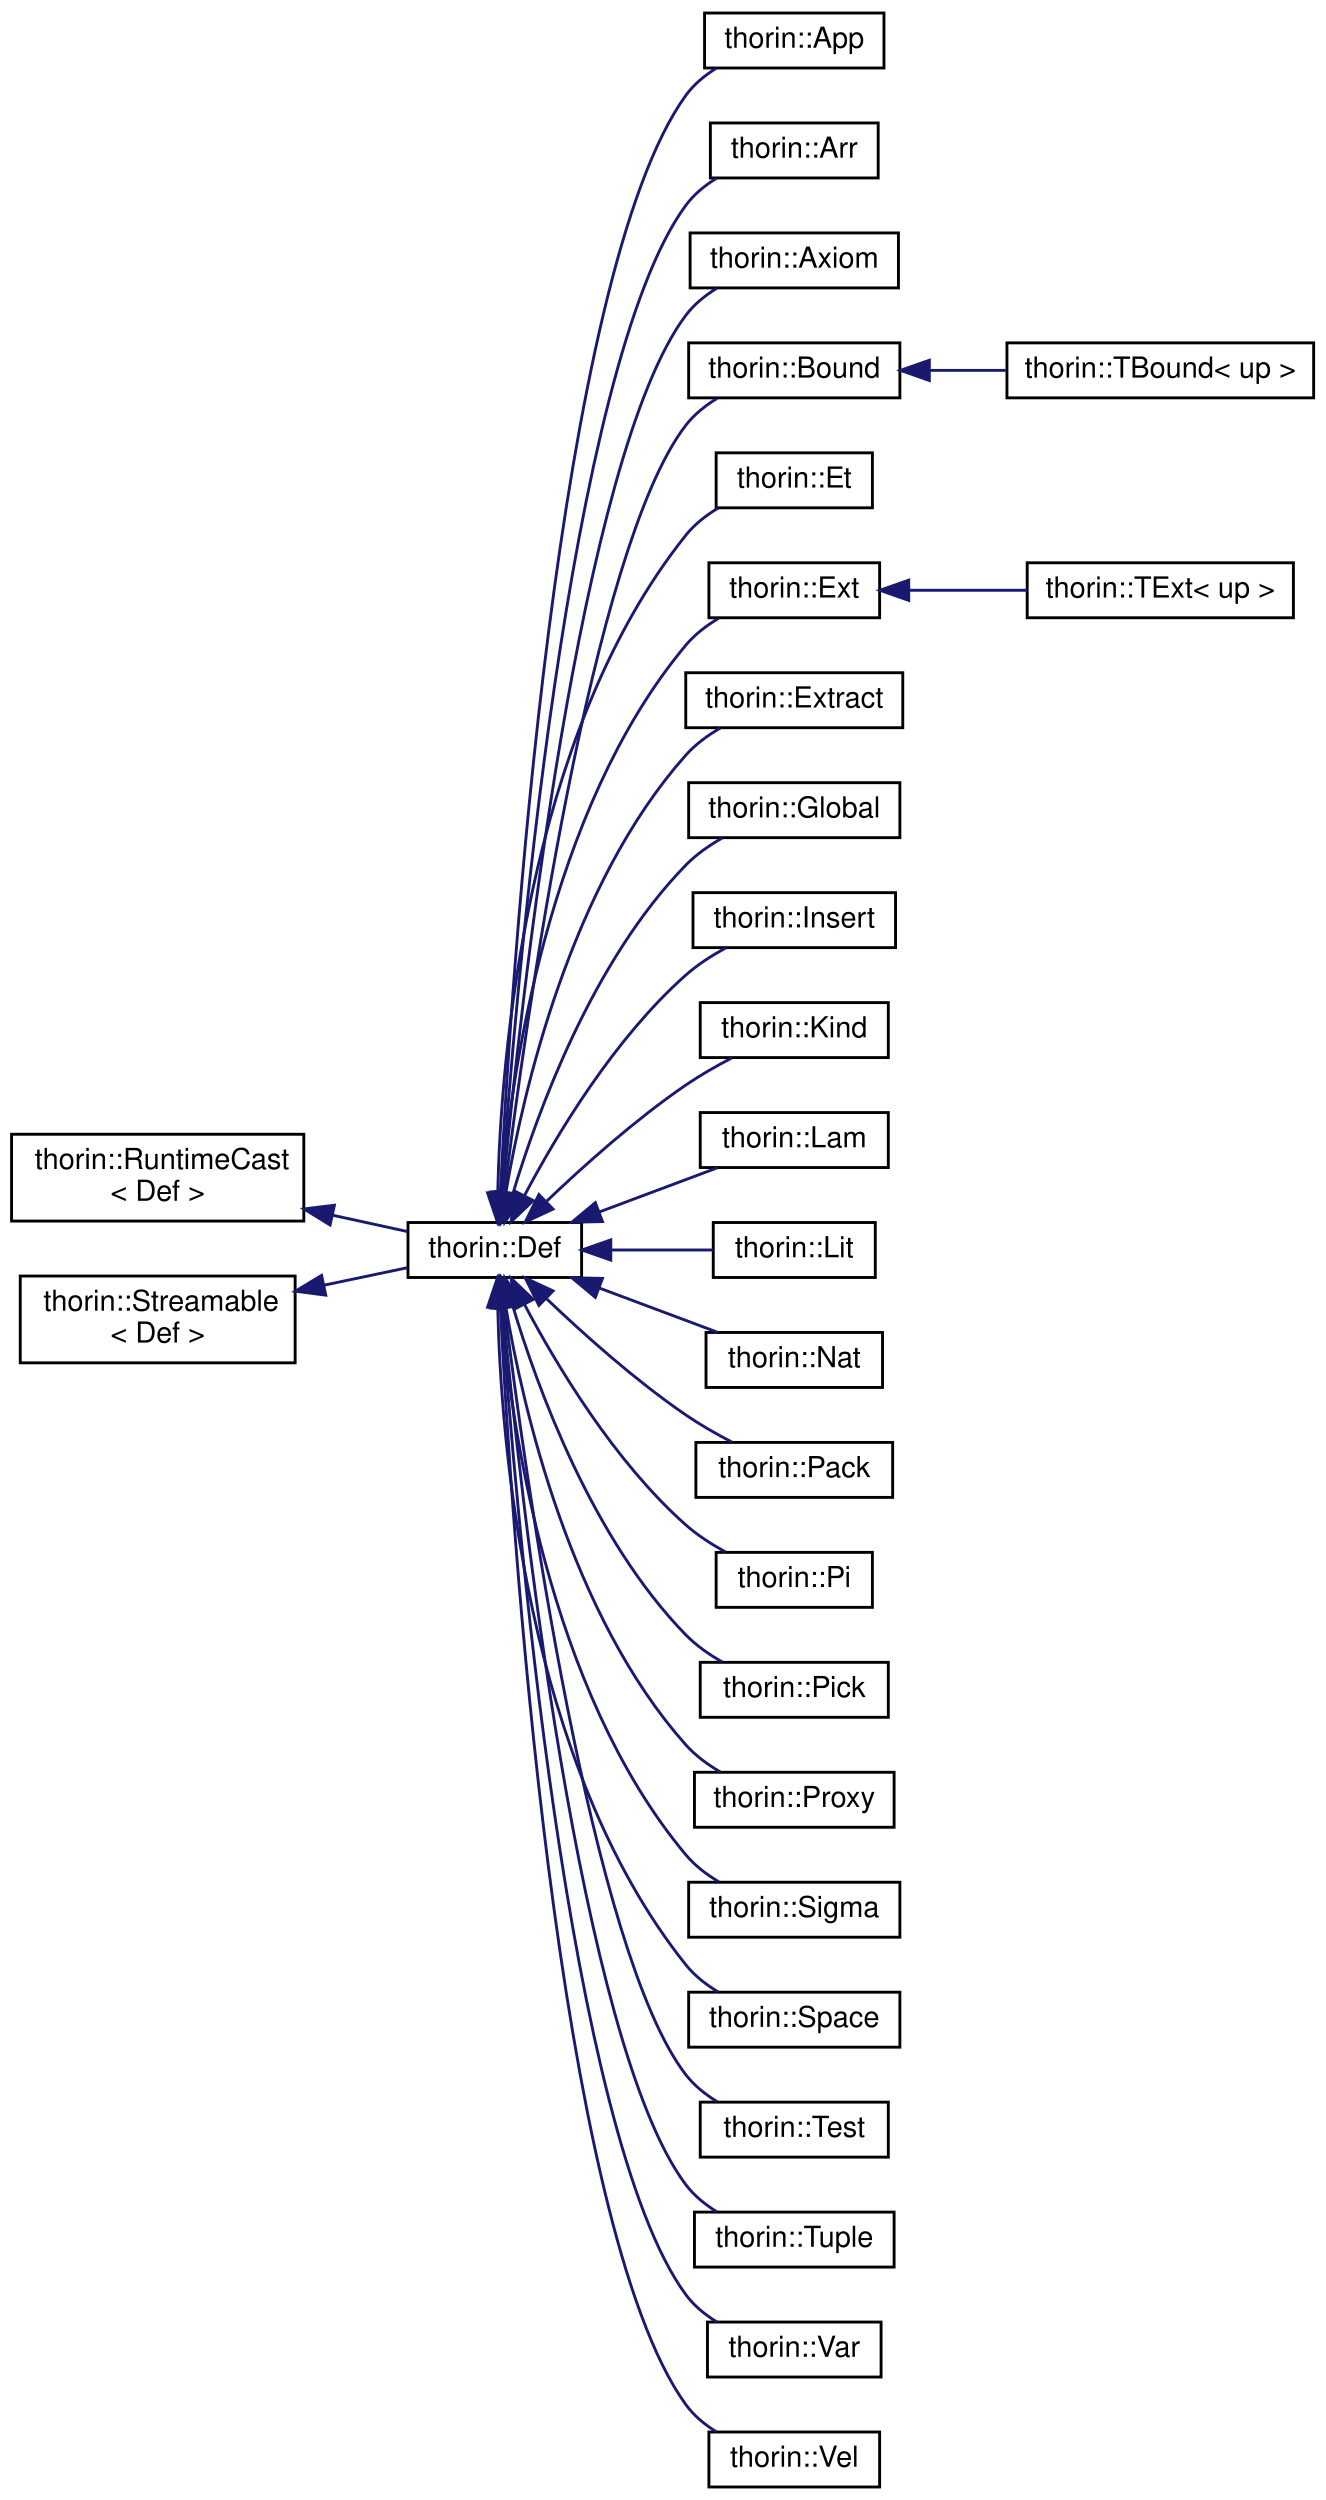
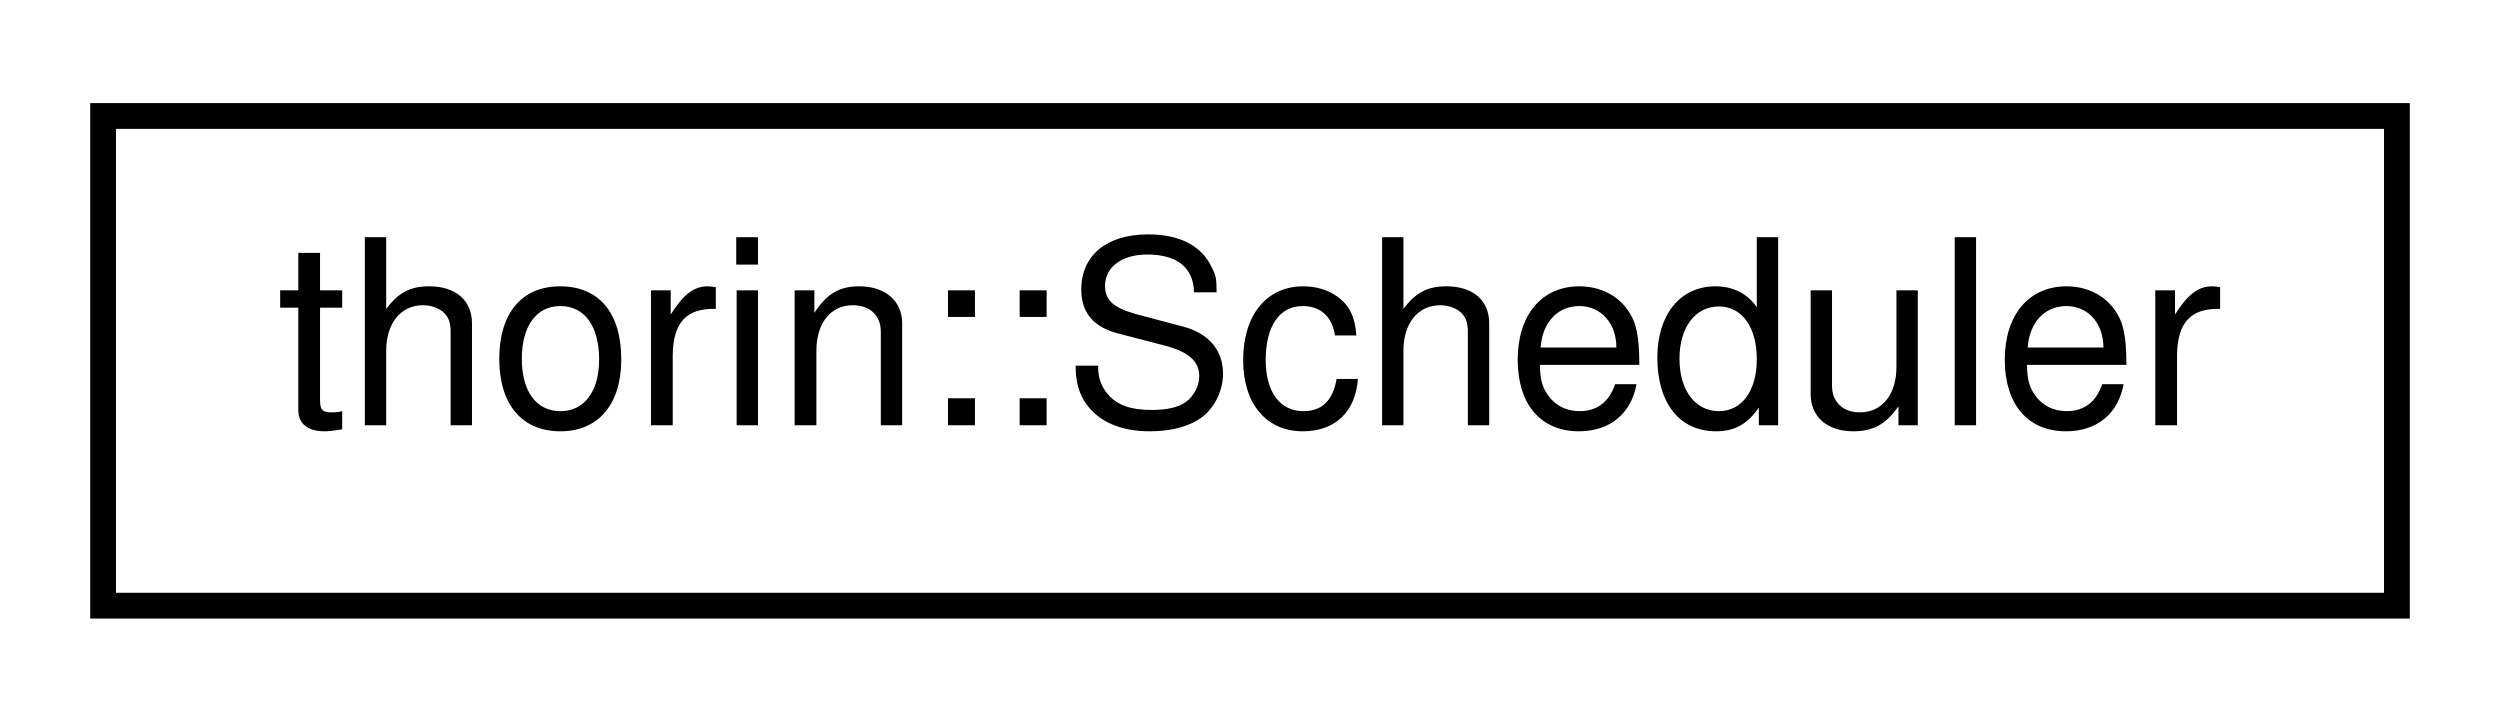
- <svg xmlns="http://www.w3.org/2000/svg" xmlns:xlink="http://www.w3.org/1999/xlink" width="458pt" height="864pt" viewBox="0.00 0.00 458.00 864.00">
-   <g id="graph0" class="graph" transform="scale(1 1) rotate(0) translate(4 860)">
+ <svg xmlns="http://www.w3.org/2000/svg" xmlns:xlink="http://www.w3.org/1999/xlink" width="97pt" height="28pt" viewBox="0.00 0.00 97.00 28.00">
+   <g id="graph0" class="graph" transform="scale(1 1) rotate(0) translate(4 24)">
    <g id="node1" class="node">
      <g id="a_node1">
-         <a xlink:href="classthorin_1_1RuntimeCast.html" target="_top" xlink:title=" ">
-           <polygon fill="none" stroke="black" points="0,-438 0,-468 101,-468 101,-438 0,-438" />
-           <text text-anchor="start" x="8" y="-456" font-family="Helvetica,sans-Serif" font-size="10.00">thorin::RuntimeCast</text>
-           <text text-anchor="middle" x="50.5" y="-445" font-family="Helvetica,sans-Serif" font-size="10.00">&lt; Def &gt;</text>
+         <a xlink:href="classthorin_1_1Scheduler.html" target="_top" xlink:title=" ">
+           <polygon fill="none" stroke="black" points="0,-0.5 0,-19.5 89,-19.5 89,-0.5 0,-0.5" />
+           <text text-anchor="middle" x="44.5" y="-7.5" font-family="Helvetica,sans-Serif" font-size="10.00">thorin::Scheduler</text>
        </a>
      </g>
    </g>
-     <g id="node2" class="node">
-       <g id="a_node2">
-         <a xlink:href="classthorin_1_1Def.html" target="_top" xlink:title="Base class for all Defs.">
-           <polygon fill="none" stroke="black" points="137,-418.5 137,-437.5 197,-437.5 197,-418.5 137,-418.5" />
-           <text text-anchor="middle" x="167" y="-425.5" font-family="Helvetica,sans-Serif" font-size="10.00">thorin::Def</text>
-         </a>
-       </g>
-     </g>
-     <g id="edge1" class="edge">
-       <path fill="none" stroke="midnightblue" d="M110.84,-440.04C119.88,-438.07 128.84,-436.11 136.83,-434.37" />
-       <polygon fill="midnightblue" stroke="midnightblue" points="110.08,-436.63 101.06,-442.18 111.57,-443.47 110.08,-436.63" />
-     </g>
-     <g id="node3" class="node">
-       <g id="a_node3">
-         <a xlink:href="classthorin_1_1App.html" target="_top" xlink:title=" ">
-           <polygon fill="none" stroke="black" points="239.5,-836.5 239.5,-855.5 301.5,-855.5 301.5,-836.5 239.5,-836.5" />
-           <text text-anchor="middle" x="270.5" y="-843.5" font-family="Helvetica,sans-Serif" font-size="10.00">thorin::App</text>
-         </a>
-       </g>
-     </g>
-     <g id="edge2" class="edge">
-       <path fill="none" stroke="midnightblue" d="M168.94,-448.26C172.64,-520.62 188.29,-765.18 233,-827 235.76,-830.82 239.53,-833.93 243.59,-836.45" />
-       <polygon fill="midnightblue" stroke="midnightblue" points="172.41,-447.66 168.43,-437.84 165.42,-448 172.41,-447.66" />
-     </g>
-     <g id="node4" class="node">
-       <g id="a_node4">
-         <a xlink:href="classthorin_1_1Arr.html" target="_top" xlink:title=" ">
-           <polygon fill="none" stroke="black" points="241.5,-798.5 241.5,-817.5 299.5,-817.5 299.5,-798.5 241.5,-798.5" />
-           <text text-anchor="middle" x="270.5" y="-805.5" font-family="Helvetica,sans-Serif" font-size="10.00">thorin::Arr</text>
-         </a>
-       </g>
-     </g>
-     <g id="edge3" class="edge">
-       <path fill="none" stroke="midnightblue" d="M169.28,-447.63C173.98,-514.68 192.23,-733.61 233,-789 235.79,-792.8 239.57,-795.9 243.65,-798.41" />
-       <polygon fill="midnightblue" stroke="midnightblue" points="172.77,-447.31 168.6,-437.57 165.78,-447.79 172.77,-447.31" />
-     </g>
-     <g id="node5" class="node">
-       <g id="a_node5">
-         <a xlink:href="classthorin_1_1Axiom.html" target="_top" xlink:title=" ">
-           <polygon fill="none" stroke="black" points="234.5,-760.5 234.5,-779.5 306.5,-779.5 306.5,-760.5 234.5,-760.5" />
-           <text text-anchor="middle" x="270.5" y="-767.5" font-family="Helvetica,sans-Serif" font-size="10.00">thorin::Axiom</text>
-         </a>
-       </g>
-     </g>
-     <g id="edge4" class="edge">
-       <path fill="none" stroke="midnightblue" d="M169.77,-447.95C175.66,-510.63 196.35,-702.26 233,-751 235.83,-754.77 239.63,-757.86 243.71,-760.37" />
-       <polygon fill="midnightblue" stroke="midnightblue" points="173.24,-447.46 168.84,-437.82 166.27,-448.09 173.24,-447.46" />
-     </g>
-     <g id="node6" class="node">
-       <g id="a_node6">
-         <a xlink:href="classthorin_1_1Bound.html" target="_top" xlink:title="Common base for TBound.">
-           <polygon fill="none" stroke="black" points="234,-722.5 234,-741.5 307,-741.5 307,-722.5 234,-722.5" />
-           <text text-anchor="middle" x="270.5" y="-729.5" font-family="Helvetica,sans-Serif" font-size="10.00">thorin::Bound</text>
-         </a>
-       </g>
-     </g>
-     <g id="edge5" class="edge">
-       <path fill="none" stroke="midnightblue" d="M170.34,-447.8C177.45,-505.28 200.36,-670.72 233,-713 235.88,-716.73 239.7,-719.8 243.79,-722.3" />
-       <polygon fill="midnightblue" stroke="midnightblue" points="173.77,-447.04 169.09,-437.54 166.82,-447.89 173.77,-447.04" />
-     </g>
-     <g id="node8" class="node">
-       <g id="a_node8">
-         <a xlink:href="classthorin_1_1Et.html" target="_top" xlink:title="Constructs a Meet value.">
-           <polygon fill="none" stroke="black" points="243.5,-684.5 243.5,-703.5 297.5,-703.5 297.5,-684.5 243.5,-684.5" />
-           <text text-anchor="middle" x="270.5" y="-691.5" font-family="Helvetica,sans-Serif" font-size="10.00">thorin::Et</text>
-         </a>
-       </g>
-     </g>
-     <g id="edge7" class="edge">
-       <path fill="none" stroke="midnightblue" d="M168.02,-447.97C169.06,-493.32 177.49,-605.53 233,-675 236.03,-678.8 240.03,-681.92 244.26,-684.45" />
-       <polygon fill="midnightblue" stroke="midnightblue" points="171.51,-447.67 167.88,-437.72 164.51,-447.76 171.51,-447.67" />
-     </g>
-     <g id="node9" class="node">
-       <g id="a_node9">
-         <a xlink:href="classthorin_1_1Ext.html" target="_top" xlink:title="Common base for TExtremum.">
-           <polygon fill="none" stroke="black" points="241,-646.5 241,-665.5 300,-665.5 300,-646.5 241,-646.5" />
-           <text text-anchor="middle" x="270.5" y="-653.5" font-family="Helvetica,sans-Serif" font-size="10.00">thorin::Ext</text>
-         </a>
-       </g>
-     </g>
-     <g id="edge8" class="edge">
-       <path fill="none" stroke="midnightblue" d="M169.16,-447.58C172.5,-487.6 185.21,-579.82 233,-637 236.12,-640.73 240.15,-643.82 244.4,-646.34" />
-       <polygon fill="midnightblue" stroke="midnightblue" points="172.65,-447.26 168.44,-437.54 165.67,-447.77 172.65,-447.26" />
-     </g>
-     <g id="node11" class="node">
-       <g id="a_node11">
-         <a xlink:href="classthorin_1_1Extract.html" target="_top" xlink:title="Extracts from a Sigma or Arr-typed Extract::tuple the element at position Extract::index.">
-           <polygon fill="none" stroke="black" points="233,-608.5 233,-627.5 308,-627.5 308,-608.5 233,-608.5" />
-           <text text-anchor="middle" x="270.5" y="-615.5" font-family="Helvetica,sans-Serif" font-size="10.00">thorin::Extract</text>
-         </a>
-       </g>
-     </g>
-     <g id="edge10" class="edge">
-       <path fill="none" stroke="midnightblue" d="M170.86,-447.97C176.74,-482.57 193.17,-554.23 233,-599 236.32,-602.74 240.56,-605.85 244.96,-608.4" />
-       <polygon fill="midnightblue" stroke="midnightblue" points="174.26,-447.09 169.25,-437.75 167.35,-448.18 174.26,-447.09" />
-     </g>
-     <g id="node12" class="node">
-       <g id="a_node12">
-         <a xlink:href="classthorin_1_1Global.html" target="_top" xlink:title=" ">
-           <polygon fill="none" stroke="black" points="234,-570.5 234,-589.5 307,-589.5 307,-570.5 234,-570.5" />
-           <text text-anchor="middle" x="270.5" y="-577.5" font-family="Helvetica,sans-Serif" font-size="10.00">thorin::Global</text>
-         </a>
-       </g>
-     </g>
-     <g id="edge11" class="edge">
-       <path fill="none" stroke="midnightblue" d="M173.23,-447.4C181.67,-475.53 200.69,-527.86 233,-561 236.59,-564.68 241.05,-567.8 245.6,-570.37" />
-       <polygon fill="midnightblue" stroke="midnightblue" points="176.54,-446.24 170.43,-437.59 169.81,-448.16 176.54,-446.24" />
-     </g>
-     <g id="node13" class="node">
-       <g id="a_node13">
-         <a xlink:href="classthorin_1_1Insert.html" target="_top" xlink:title="Creates a new Tuple / Pack by inserting Insert::value at position Insert::index into Insert::tuple.">
-           <polygon fill="none" stroke="black" points="235.5,-532.5 235.5,-551.5 305.5,-551.5 305.5,-532.5 235.5,-532.5" />
-           <text text-anchor="middle" x="270.5" y="-539.5" font-family="Helvetica,sans-Serif" font-size="10.00">thorin::Insert</text>
-         </a>
-       </g>
-     </g>
-     <g id="edge12" class="edge">
-       <path fill="none" stroke="midnightblue" d="M177.28,-446.86C188.25,-467.64 208.2,-501.01 233,-523 237.06,-526.6 241.93,-529.74 246.77,-532.37" />
-       <polygon fill="midnightblue" stroke="midnightblue" points="180.3,-445.09 172.63,-437.78 174.07,-448.28 180.3,-445.09" />
-     </g>
-     <g id="node14" class="node">
-       <g id="a_node14">
-         <a xlink:href="classthorin_1_1Kind.html" target="_top" xlink:title=" ">
-           <polygon fill="none" stroke="black" points="238,-494.5 238,-513.5 303,-513.5 303,-494.5 238,-494.5" />
-           <text text-anchor="middle" x="270.5" y="-501.5" font-family="Helvetica,sans-Serif" font-size="10.00">thorin::Kind</text>
-         </a>
-       </g>
-     </g>
-     <g id="edge13" class="edge">
-       <path fill="none" stroke="midnightblue" d="M184.97,-444.92C197.56,-456.95 215.52,-473.04 233,-485 237.95,-488.39 243.59,-491.6 248.92,-494.38" />
-       <polygon fill="midnightblue" stroke="midnightblue" points="187.13,-442.14 177.52,-437.68 182.25,-447.16 187.13,-442.14" />
-     </g>
-     <g id="node15" class="node">
-       <g id="a_node15">
-         <a xlink:href="classthorin_1_1Lam.html" target="_top" xlink:title=" ">
-           <polygon fill="none" stroke="black" points="238,-456.5 238,-475.5 303,-475.5 303,-456.5 238,-456.5" />
-           <text text-anchor="middle" x="270.5" y="-463.5" font-family="Helvetica,sans-Serif" font-size="10.00">thorin::Lam</text>
-         </a>
-       </g>
-     </g>
-     <g id="edge14" class="edge">
-       <path fill="none" stroke="midnightblue" d="M203.04,-441.12C216.46,-446.14 231.52,-451.78 243.9,-456.41" />
-       <polygon fill="midnightblue" stroke="midnightblue" points="204.21,-437.82 193.61,-437.59 201.75,-444.37 204.21,-437.82" />
-     </g>
-     <g id="node16" class="node">
-       <g id="a_node16">
-         <a xlink:href="classthorin_1_1Lit.html" target="_top" xlink:title=" ">
-           <polygon fill="none" stroke="black" points="242.5,-418.5 242.5,-437.5 298.5,-437.5 298.5,-418.5 242.5,-418.5" />
-           <text text-anchor="middle" x="270.5" y="-425.5" font-family="Helvetica,sans-Serif" font-size="10.00">thorin::Lit</text>
-         </a>
-       </g>
-     </g>
-     <g id="edge15" class="edge">
-       <path fill="none" stroke="midnightblue" d="M207.17,-428C218.98,-428 231.67,-428 242.5,-428" />
-       <polygon fill="midnightblue" stroke="midnightblue" points="207.09,-424.5 197.09,-428 207.09,-431.5 207.09,-424.5" />
-     </g>
-     <g id="node17" class="node">
-       <g id="a_node17">
-         <a xlink:href="classthorin_1_1Nat.html" target="_top" xlink:title=" ">
-           <polygon fill="none" stroke="black" points="240,-380.5 240,-399.5 301,-399.5 301,-380.5 240,-380.5" />
-           <text text-anchor="middle" x="270.5" y="-387.5" font-family="Helvetica,sans-Serif" font-size="10.00">thorin::Nat</text>
-         </a>
-       </g>
-     </g>
-     <g id="edge16" class="edge">
-       <path fill="none" stroke="midnightblue" d="M203.04,-414.88C216.46,-409.86 231.52,-404.22 243.9,-399.59" />
-       <polygon fill="midnightblue" stroke="midnightblue" points="201.75,-411.63 193.61,-418.41 204.21,-418.18 201.75,-411.63" />
-     </g>
-     <g id="node18" class="node">
-       <g id="a_node18">
-         <a xlink:href="classthorin_1_1Pack.html" target="_top" xlink:title=" ">
-           <polygon fill="none" stroke="black" points="236.5,-342.5 236.5,-361.5 304.5,-361.5 304.5,-342.5 236.5,-342.5" />
-           <text text-anchor="middle" x="270.5" y="-349.5" font-family="Helvetica,sans-Serif" font-size="10.00">thorin::Pack</text>
-         </a>
-       </g>
-     </g>
-     <g id="edge17" class="edge">
-       <path fill="none" stroke="midnightblue" d="M184.97,-411.08C197.56,-399.05 215.52,-382.96 233,-371 237.95,-367.61 243.59,-364.4 248.92,-361.62" />
-       <polygon fill="midnightblue" stroke="midnightblue" points="182.25,-408.84 177.52,-418.32 187.13,-413.86 182.25,-408.84" />
-     </g>
-     <g id="node19" class="node">
-       <g id="a_node19">
-         <a xlink:href="classthorin_1_1Pi.html" target="_top" xlink:title="A function type AKA Pi type.">
-           <polygon fill="none" stroke="black" points="243.5,-304.5 243.5,-323.5 297.5,-323.5 297.5,-304.5 243.5,-304.5" />
-           <text text-anchor="middle" x="270.5" y="-311.5" font-family="Helvetica,sans-Serif" font-size="10.00">thorin::Pi</text>
-         </a>
-       </g>
-     </g>
-     <g id="edge18" class="edge">
-       <path fill="none" stroke="midnightblue" d="M177.28,-409.14C188.25,-388.36 208.2,-354.99 233,-333 237.06,-329.4 241.93,-326.26 246.77,-323.63" />
-       <polygon fill="midnightblue" stroke="midnightblue" points="174.07,-407.72 172.63,-418.22 180.3,-410.91 174.07,-407.72" />
-     </g>
-     <g id="node20" class="node">
-       <g id="a_node20">
-         <a xlink:href="classthorin_1_1Pick.html" target="_top" xlink:title="Picks the aspect of a Meet Pick::value by its Def::type.">
-           <polygon fill="none" stroke="black" points="238,-266.5 238,-285.5 303,-285.5 303,-266.5 238,-266.5" />
-           <text text-anchor="middle" x="270.5" y="-273.5" font-family="Helvetica,sans-Serif" font-size="10.00">thorin::Pick</text>
-         </a>
-       </g>
-     </g>
-     <g id="edge19" class="edge">
-       <path fill="none" stroke="midnightblue" d="M173.23,-408.6C181.67,-380.47 200.69,-328.14 233,-295 236.59,-291.32 241.05,-288.2 245.6,-285.63" />
-       <polygon fill="midnightblue" stroke="midnightblue" points="169.81,-407.84 170.43,-418.41 176.54,-409.76 169.81,-407.84" />
-     </g>
-     <g id="node21" class="node">
-       <g id="a_node21">
-         <a xlink:href="classthorin_1_1Proxy.html" target="_top" xlink:title=" ">
-           <polygon fill="none" stroke="black" points="236,-228.5 236,-247.5 305,-247.5 305,-228.5 236,-228.5" />
-           <text text-anchor="middle" x="270.5" y="-235.5" font-family="Helvetica,sans-Serif" font-size="10.00">thorin::Proxy</text>
-         </a>
-       </g>
-     </g>
-     <g id="edge20" class="edge">
-       <path fill="none" stroke="midnightblue" d="M170.86,-408.03C176.74,-373.43 193.17,-301.77 233,-257 236.32,-253.26 240.56,-250.15 244.96,-247.6" />
-       <polygon fill="midnightblue" stroke="midnightblue" points="167.35,-407.82 169.25,-418.25 174.26,-408.91 167.35,-407.82" />
-     </g>
-     <g id="node22" class="node">
-       <g id="a_node22">
-         <a xlink:href="classthorin_1_1Sigma.html" target="_top" xlink:title=" ">
-           <polygon fill="none" stroke="black" points="234,-190.5 234,-209.5 307,-209.5 307,-190.5 234,-190.5" />
-           <text text-anchor="middle" x="270.5" y="-197.5" font-family="Helvetica,sans-Serif" font-size="10.00">thorin::Sigma</text>
-         </a>
-       </g>
-     </g>
-     <g id="edge21" class="edge">
-       <path fill="none" stroke="midnightblue" d="M169.16,-408.42C172.5,-368.4 185.21,-276.18 233,-219 236.12,-215.27 240.15,-212.18 244.4,-209.66" />
-       <polygon fill="midnightblue" stroke="midnightblue" points="165.67,-408.23 168.44,-418.46 172.65,-408.74 165.67,-408.23" />
-     </g>
-     <g id="node23" class="node">
-       <g id="a_node23">
-         <a xlink:href="classthorin_1_1Space.html" target="_top" xlink:title=" ">
-           <polygon fill="none" stroke="black" points="234,-152.5 234,-171.5 307,-171.5 307,-152.5 234,-152.5" />
-           <text text-anchor="middle" x="270.5" y="-159.5" font-family="Helvetica,sans-Serif" font-size="10.00">thorin::Space</text>
-         </a>
-       </g>
-     </g>
-     <g id="edge22" class="edge">
-       <path fill="none" stroke="midnightblue" d="M168.02,-408.03C169.06,-362.68 177.49,-250.47 233,-181 236.03,-177.2 240.03,-174.08 244.26,-171.55" />
-       <polygon fill="midnightblue" stroke="midnightblue" points="164.51,-408.24 167.88,-418.28 171.51,-408.33 164.51,-408.24" />
-     </g>
-     <g id="node24" class="node">
-       <g id="a_node24">
-         <a xlink:href="classthorin_1_1Test.html" target="_top" xlink:title="Tests the Test::value of type Join whether it currently holds type Test::probe.">
-           <polygon fill="none" stroke="black" points="238,-114.5 238,-133.5 303,-133.5 303,-114.5 238,-114.5" />
-           <text text-anchor="middle" x="270.5" y="-121.5" font-family="Helvetica,sans-Serif" font-size="10.00">thorin::Test</text>
-         </a>
-       </g>
-     </g>
-     <g id="edge23" class="edge">
-       <path fill="none" stroke="midnightblue" d="M170.34,-408.2C177.45,-350.72 200.36,-185.28 233,-143 235.88,-139.27 239.7,-136.2 243.79,-133.7" />
-       <polygon fill="midnightblue" stroke="midnightblue" points="166.82,-408.11 169.09,-418.46 173.77,-408.96 166.82,-408.11" />
-     </g>
-     <g id="node25" class="node">
-       <g id="a_node25">
-         <a xlink:href="classthorin_1_1Tuple.html" target="_top" xlink:title="Data constructor for a Sigma.">
-           <polygon fill="none" stroke="black" points="236,-76.5 236,-95.5 305,-95.5 305,-76.5 236,-76.5" />
-           <text text-anchor="middle" x="270.5" y="-83.5" font-family="Helvetica,sans-Serif" font-size="10.00">thorin::Tuple</text>
-         </a>
-       </g>
-     </g>
-     <g id="edge24" class="edge">
-       <path fill="none" stroke="midnightblue" d="M169.77,-408.05C175.66,-345.37 196.35,-153.74 233,-105 235.83,-101.23 239.63,-98.14 243.71,-95.63" />
-       <polygon fill="midnightblue" stroke="midnightblue" points="166.27,-407.91 168.84,-418.18 173.24,-408.54 166.27,-407.91" />
-     </g>
-     <g id="node26" class="node">
-       <g id="a_node26">
-         <a xlink:href="classthorin_1_1Var.html" target="_top" xlink:title=" ">
-           <polygon fill="none" stroke="black" points="240.5,-38.5 240.5,-57.5 300.5,-57.5 300.5,-38.5 240.5,-38.5" />
-           <text text-anchor="middle" x="270.5" y="-45.5" font-family="Helvetica,sans-Serif" font-size="10.00">thorin::Var</text>
-         </a>
-       </g>
-     </g>
-     <g id="edge25" class="edge">
-       <path fill="none" stroke="midnightblue" d="M169.28,-408.37C173.98,-341.32 192.23,-122.39 233,-67 235.79,-63.2 239.57,-60.1 243.65,-57.59" />
-       <polygon fill="midnightblue" stroke="midnightblue" points="165.78,-408.21 168.6,-418.43 172.77,-408.69 165.78,-408.21" />
-     </g>
-     <g id="node27" class="node">
-       <g id="a_node27">
-         <a xlink:href="classthorin_1_1Vel.html" target="_top" xlink:title="Constructs a Join value.">
-           <polygon fill="none" stroke="black" points="241,-0.5 241,-19.5 300,-19.5 300,-0.5 241,-0.5" />
-           <text text-anchor="middle" x="270.5" y="-7.5" font-family="Helvetica,sans-Serif" font-size="10.00">thorin::Vel</text>
-         </a>
-       </g>
-     </g>
-     <g id="edge26" class="edge">
-       <path fill="none" stroke="midnightblue" d="M168.94,-407.74C172.64,-335.38 188.29,-90.82 233,-29 235.76,-25.18 239.53,-22.07 243.59,-19.55" />
-       <polygon fill="midnightblue" stroke="midnightblue" points="165.42,-408 168.43,-418.16 172.41,-408.34 165.42,-408" />
-     </g>
-     <g id="node7" class="node">
-       <g id="a_node7">
-         <a xlink:href="classthorin_1_1TBound.html" target="_top" xlink:title="Either Join (union - up = true) or Meet (intersection - up = false).">
-           <polygon fill="none" stroke="black" points="344,-722.5 344,-741.5 450,-741.5 450,-722.5 344,-722.5" />
-           <text text-anchor="middle" x="397" y="-729.5" font-family="Helvetica,sans-Serif" font-size="10.00">thorin::TBound&lt; up &gt;</text>
-         </a>
-       </g>
-     </g>
-     <g id="edge6" class="edge">
-       <path fill="none" stroke="midnightblue" d="M317.34,-732C325.89,-732 334.88,-732 343.61,-732" />
-       <polygon fill="midnightblue" stroke="midnightblue" points="317.18,-728.5 307.18,-732 317.18,-735.5 317.18,-728.5" />
-     </g>
-     <g id="node10" class="node">
-       <g id="a_node10">
-         <a xlink:href="classthorin_1_1TExt.html" target="_top" xlink:title="Extremum. Either Top (up) or Bottom.">
-           <polygon fill="none" stroke="black" points="351,-646.5 351,-665.5 443,-665.5 443,-646.5 351,-646.5" />
-           <text text-anchor="middle" x="397" y="-653.5" font-family="Helvetica,sans-Serif" font-size="10.00">thorin::TExt&lt; up &gt;</text>
-         </a>
-       </g>
-     </g>
-     <g id="edge9" class="edge">
-       <path fill="none" stroke="midnightblue" d="M310.44,-656C323.3,-656 337.7,-656 350.98,-656" />
-       <polygon fill="midnightblue" stroke="midnightblue" points="310.06,-652.5 300.06,-656 310.06,-659.5 310.06,-652.5" />
-     </g>
-     <g id="node28" class="node">
-       <g id="a_node28">
-         <a xlink:href="classthorin_1_1Streamable.html" target="_top" xlink:title=" ">
-           <polygon fill="none" stroke="black" points="3,-389 3,-419 98,-419 98,-389 3,-389" />
-           <text text-anchor="start" x="11" y="-407" font-family="Helvetica,sans-Serif" font-size="10.00">thorin::Streamable</text>
-           <text text-anchor="middle" x="50.5" y="-396" font-family="Helvetica,sans-Serif" font-size="10.00">&lt; Def &gt;</text>
-         </a>
-       </g>
-     </g>
-     <g id="edge27" class="edge">
-       <path fill="none" stroke="midnightblue" d="M108.02,-415.85C118.02,-417.94 128.05,-420.04 136.88,-421.9" />
-       <polygon fill="midnightblue" stroke="midnightblue" points="108.58,-412.39 98.07,-413.76 107.14,-419.24 108.58,-412.39" />
-     </g>
  </g>
</svg>
